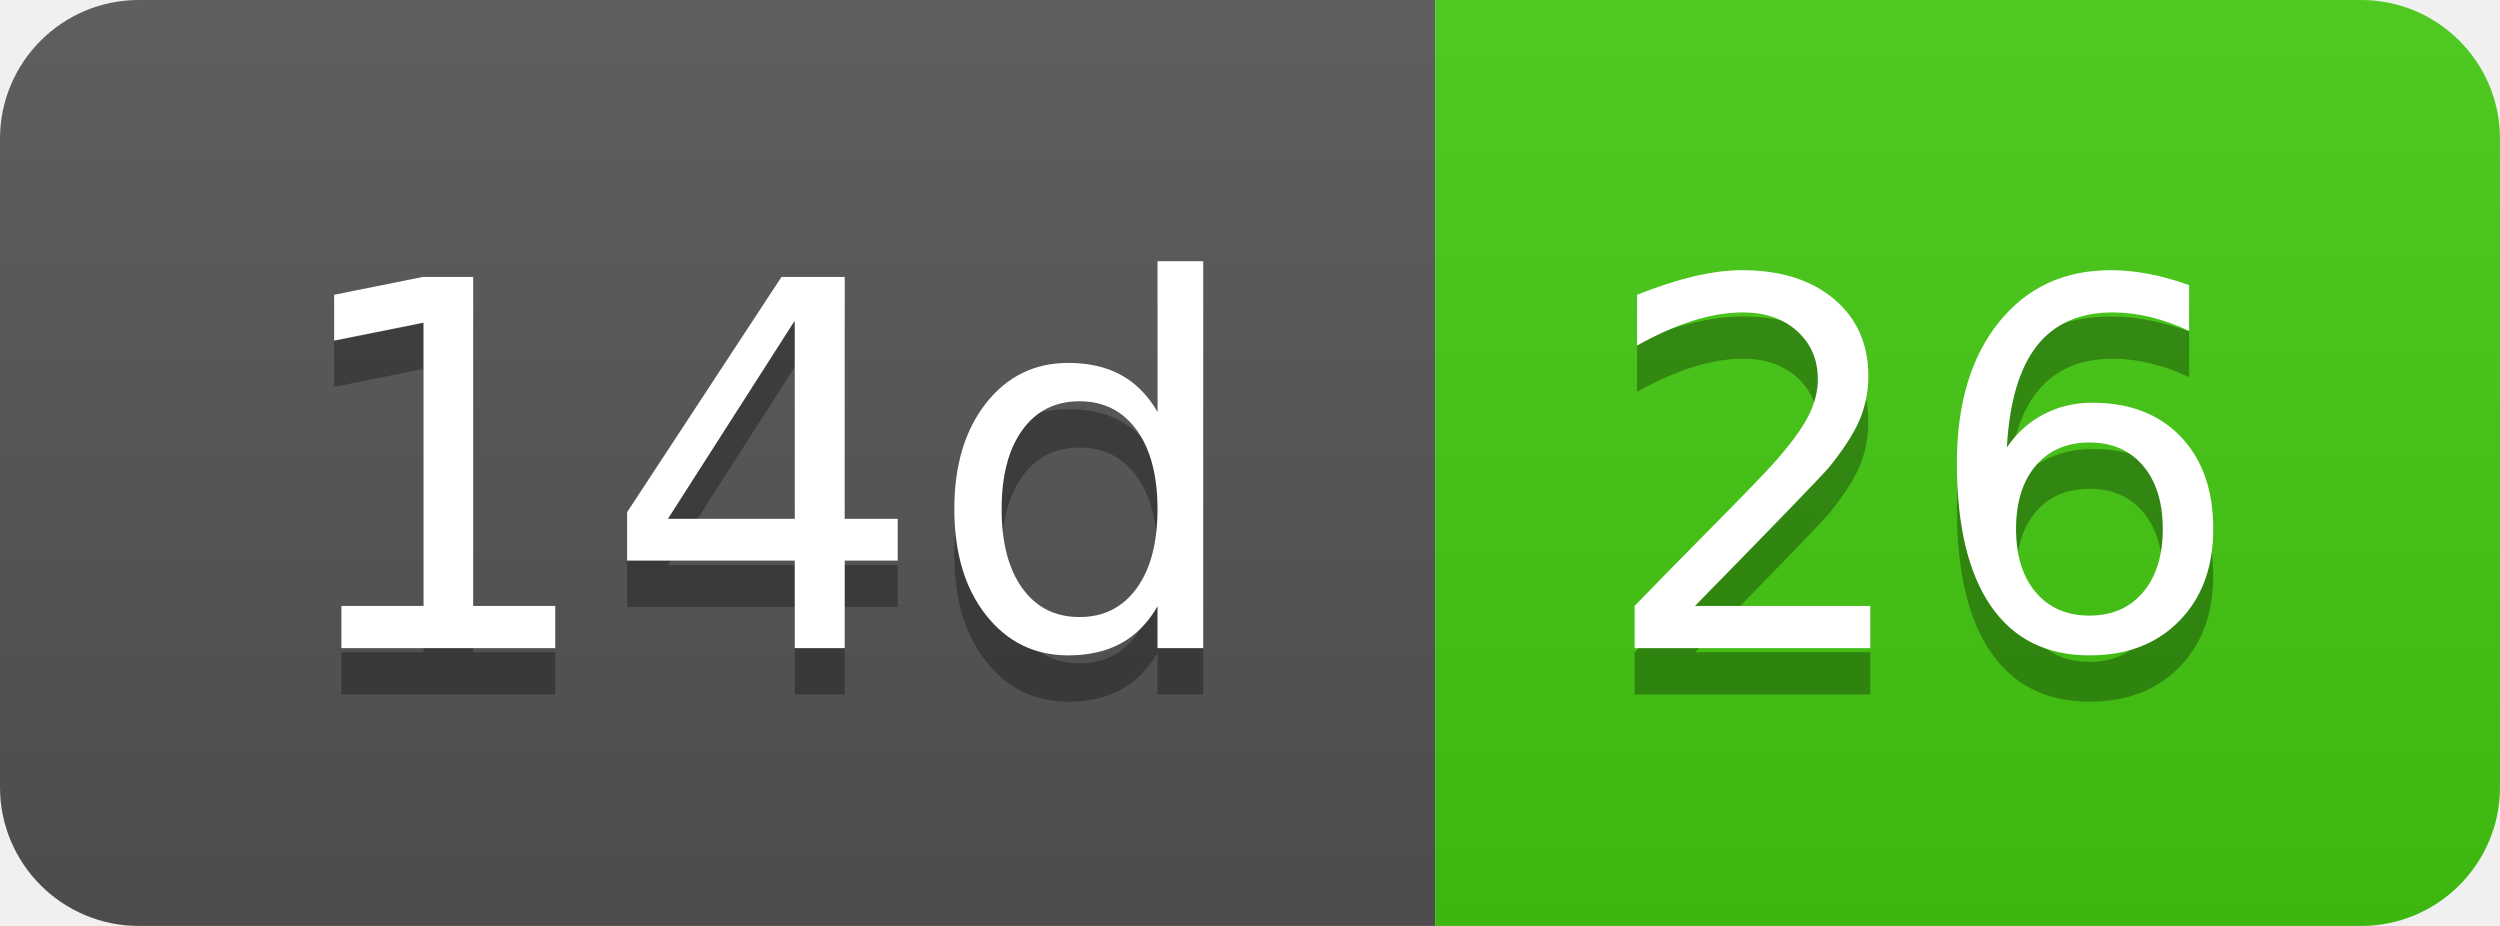
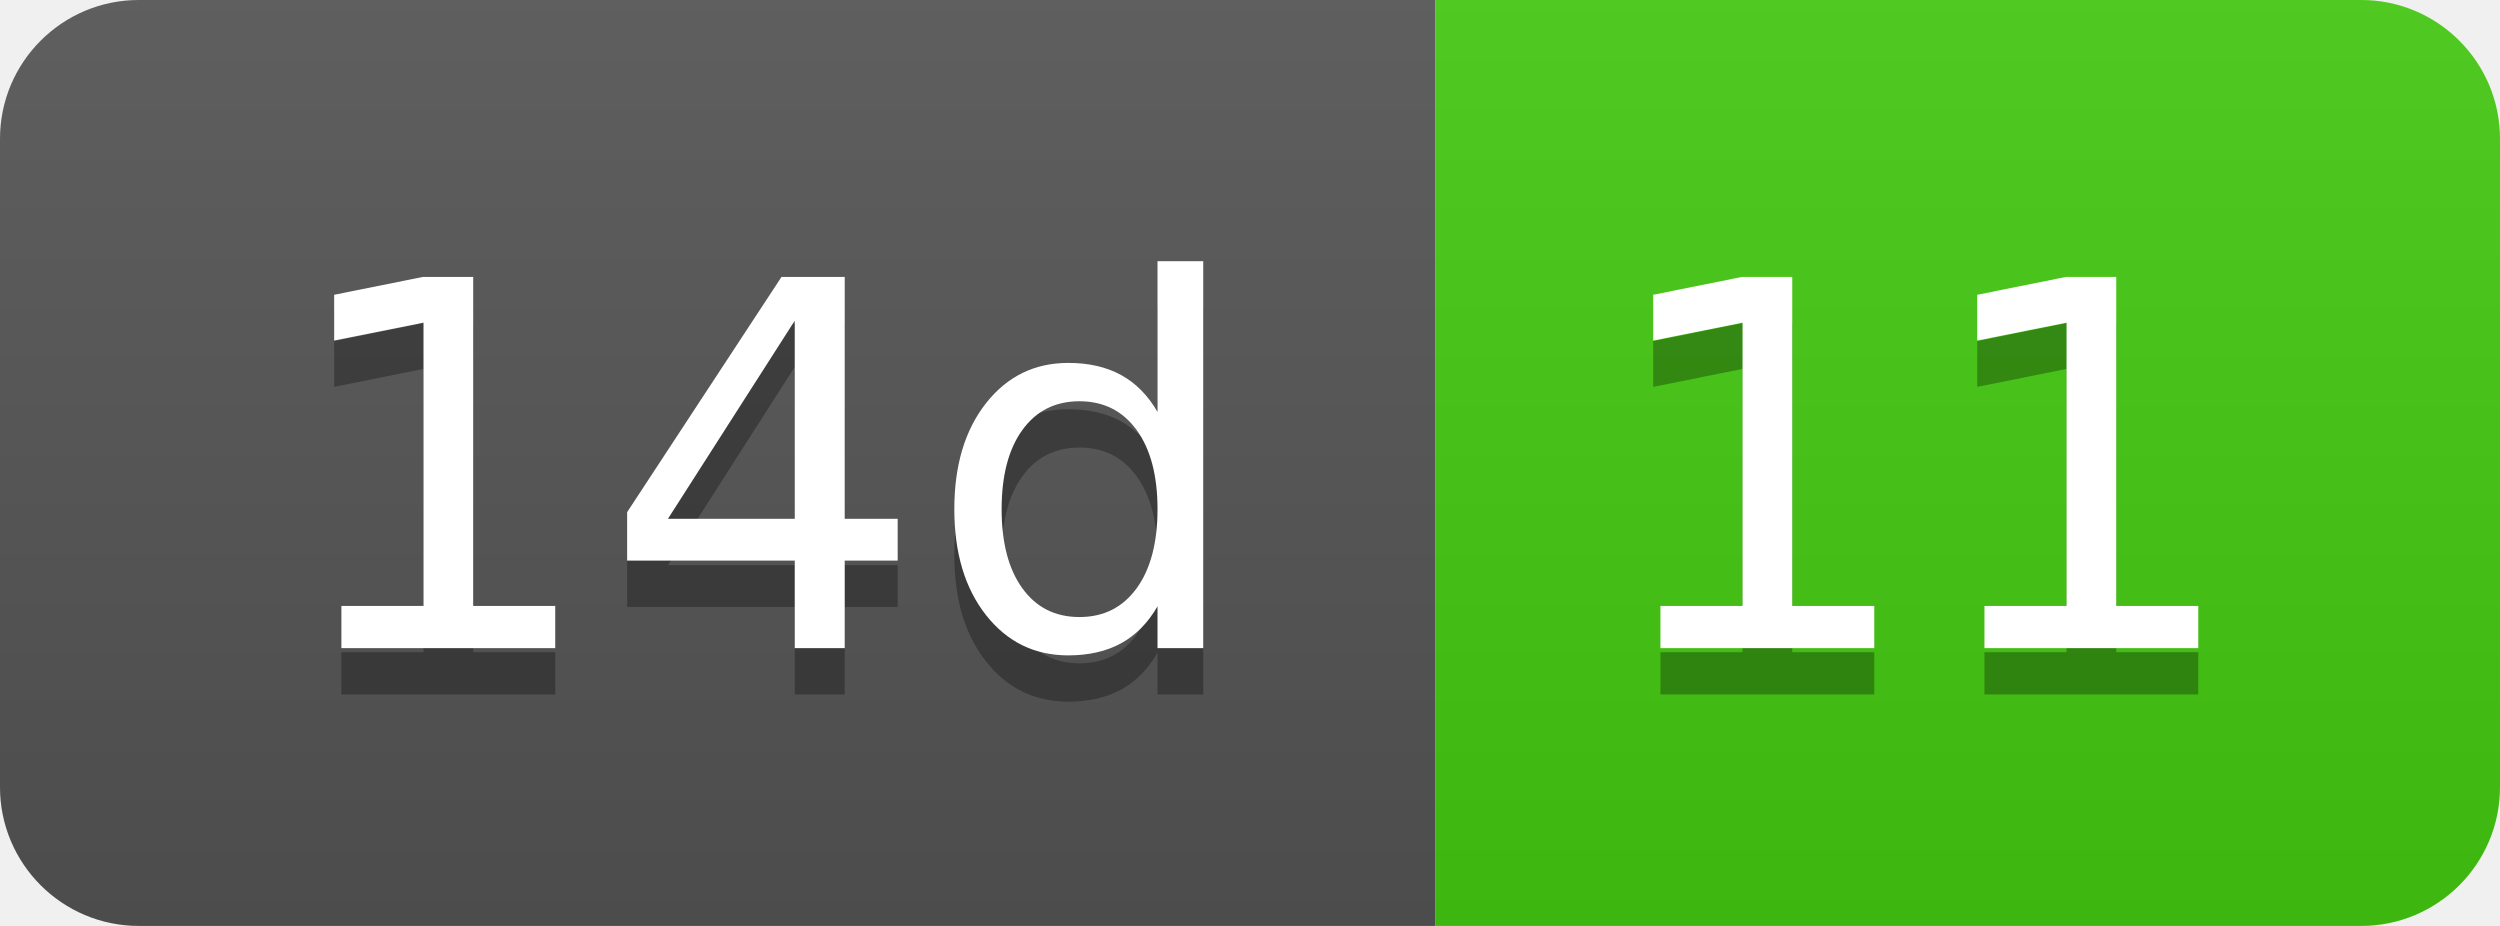
- <svg xmlns="http://www.w3.org/2000/svg" width="54" height="20" role="img" aria-label="14d: 26">
+ <svg xmlns="http://www.w3.org/2000/svg" width="54" height="20" role="img" aria-label="14d: 11">
  <linearGradient id="s" x2="0" y2="100%">
    <stop offset="0" stop-color="#bbb" stop-opacity=".1" />
    <stop offset="1" stop-opacity=".1" />
  </linearGradient>
  <clipPath id="r">
    <rect width="54" height="20" rx="3" fill="#fff" />
  </clipPath>
  <g clip-path="url(#r)">
    <rect width="31" height="20" fill="#555" />
    <rect x="31" width="23" height="20" fill="#4c1" />
    <rect width="54" height="20" fill="url(#s)" />
  </g>
  <g fill="#fff" text-anchor="middle" font-family="Verdana,Geneva,DejaVu Sans,sans-serif" text-rendering="geometricPrecision" font-size="110">
    <text aria-hidden="true" x="165" y="150" fill="#010101" fill-opacity=".3" transform="scale(.1)" textLength="210">14d</text>
    <text x="165" y="140" transform="scale(.1)" fill="#fff" textLength="210">14d</text>
-     <text aria-hidden="true" x="415" y="150" fill="#010101" fill-opacity=".3" transform="scale(.1)" textLength="130">26</text>
-     <text x="415" y="140" transform="scale(.1)" fill="#fff" textLength="130">26</text>
+     <text aria-hidden="true" x="415" y="150" fill="#010101" fill-opacity=".3" transform="scale(.1)" textLength="130">11</text>
+     <text x="415" y="140" transform="scale(.1)" fill="#fff" textLength="130">11</text>
  </g>
</svg>
